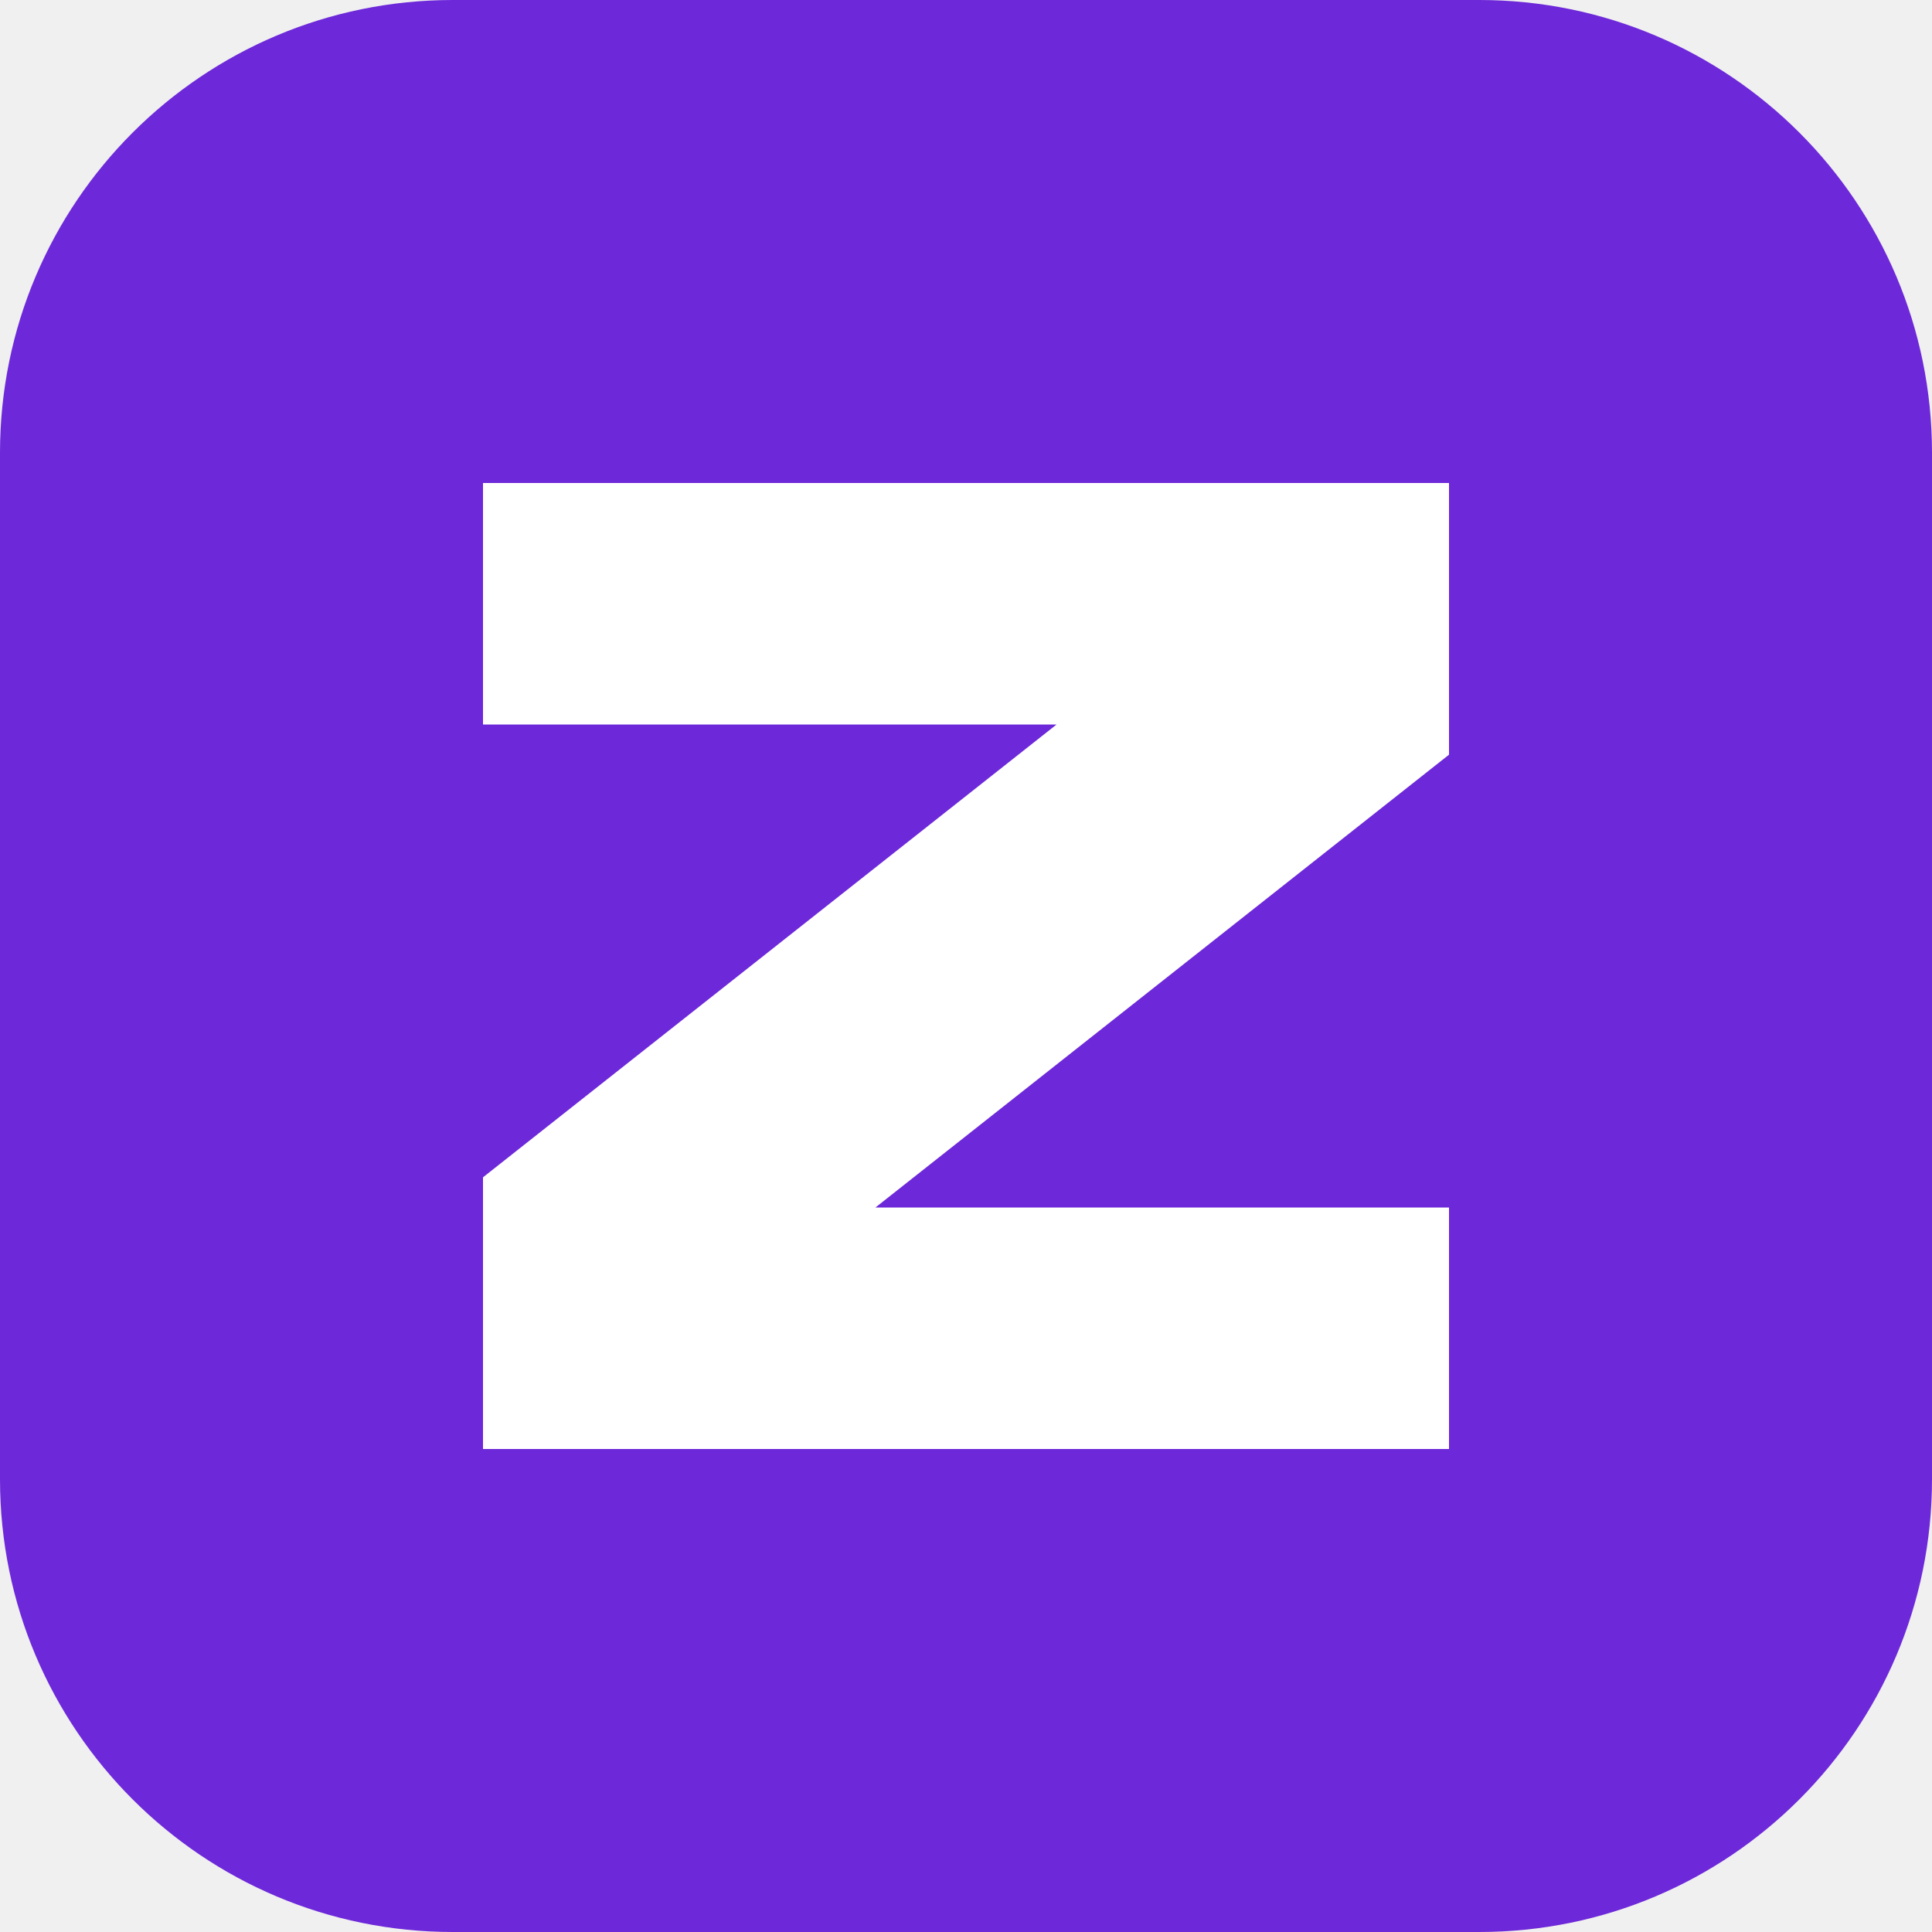
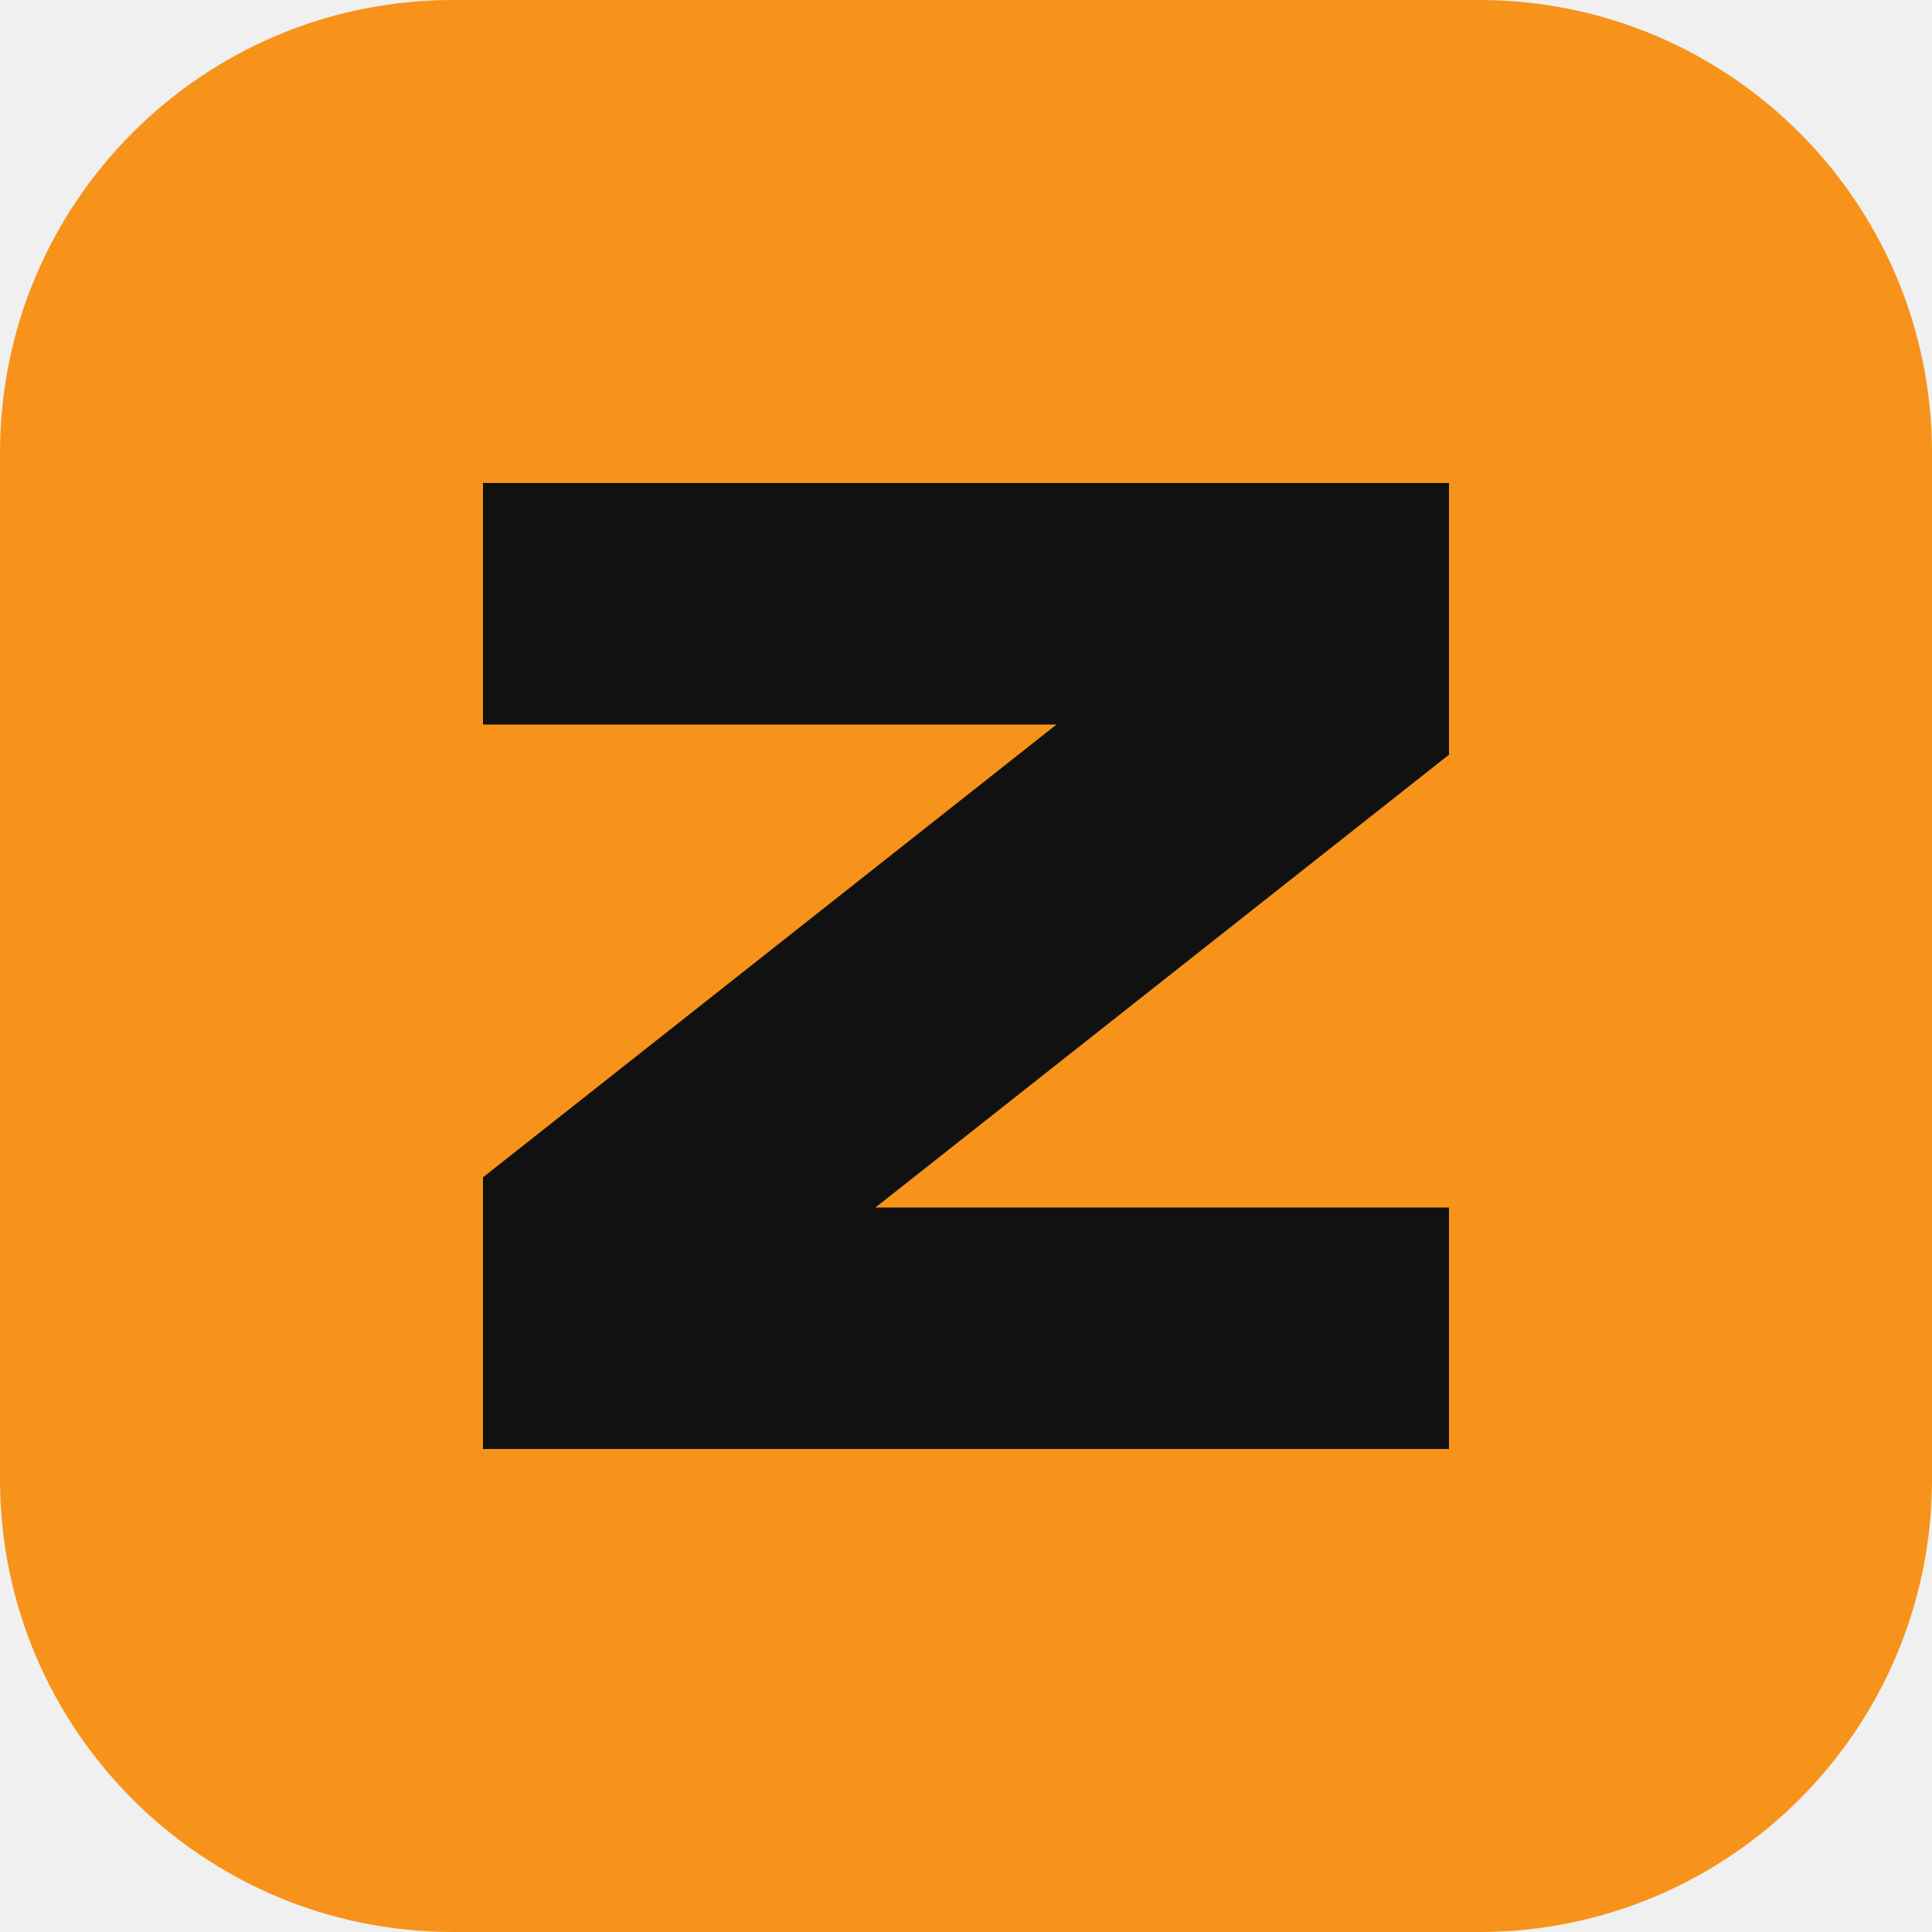
<svg xmlns="http://www.w3.org/2000/svg" viewBox="0 0 64 64">
-   <rect width="64" height="64" rx="15" fill="#6d28d9" />
-   <path d="M16 16h32v9L29 40h19v8H16v-9l19-15H16z" fill="#fff" />
+   <rect width="64" height="64" rx="15" fill="#f7931a" />
+   <path d="M16 16h32v9L29 40h19v8H16v-9l19-15H16z" fill="#111" />
</svg>
